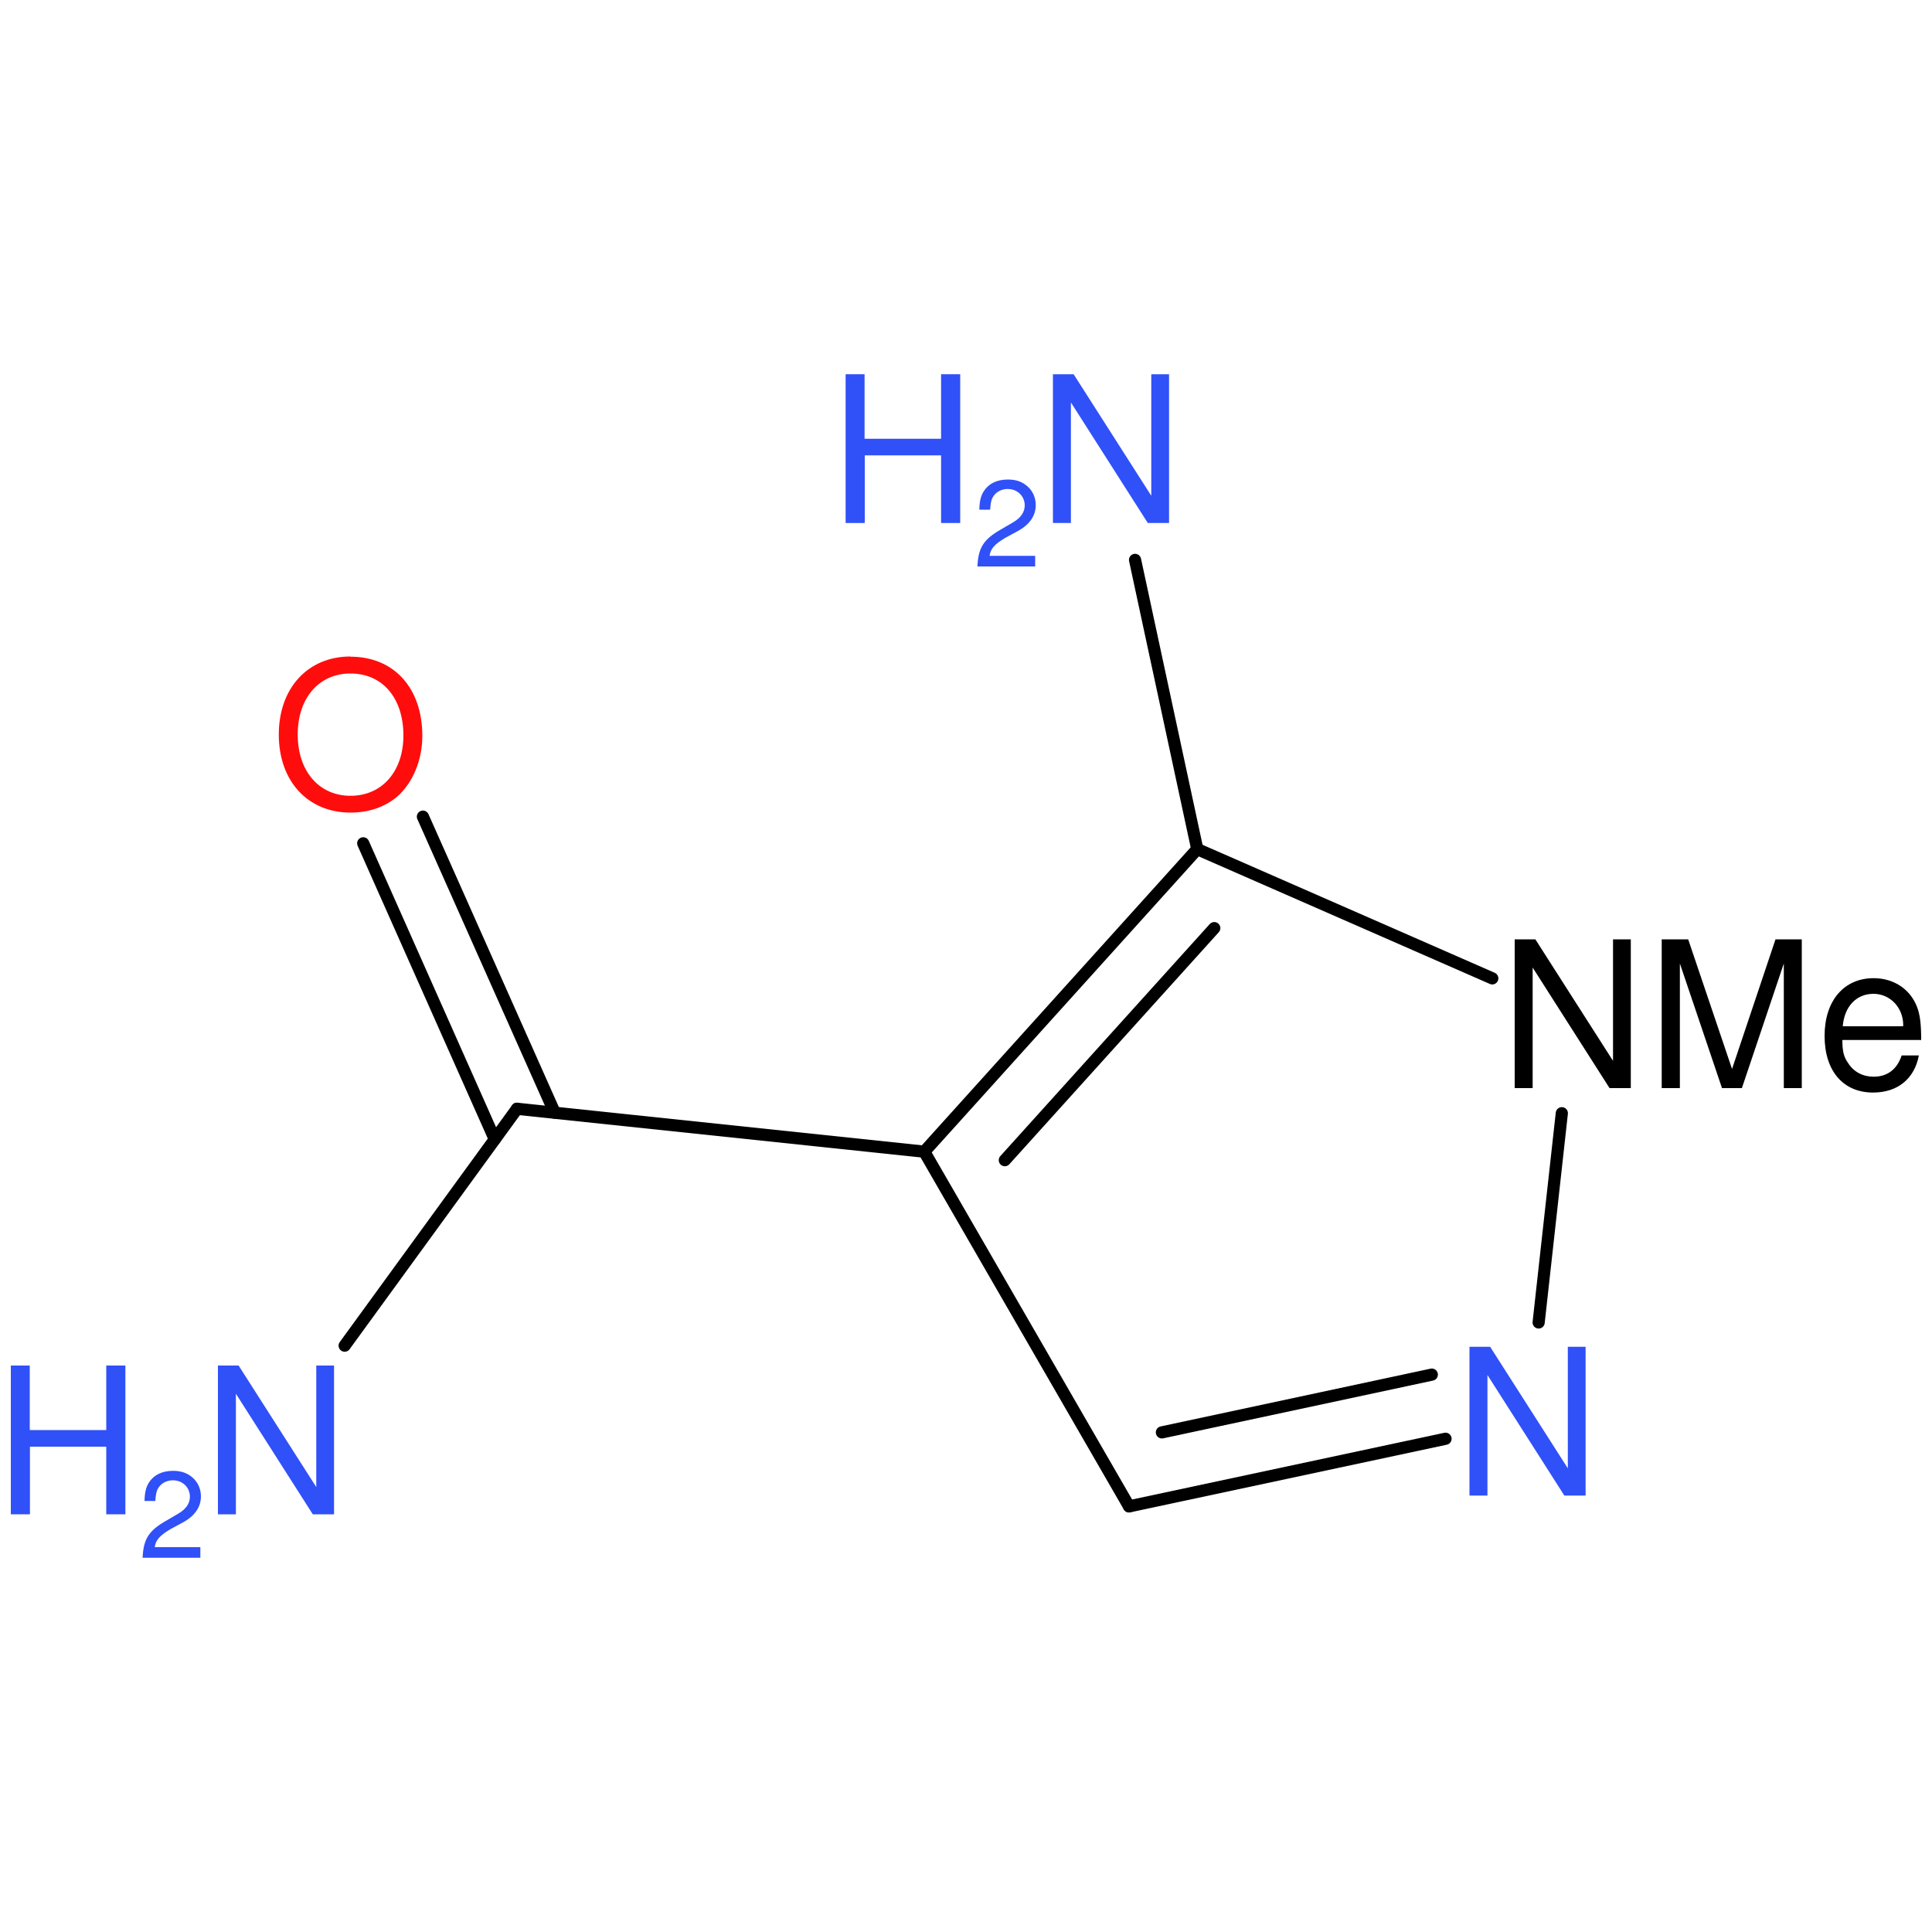
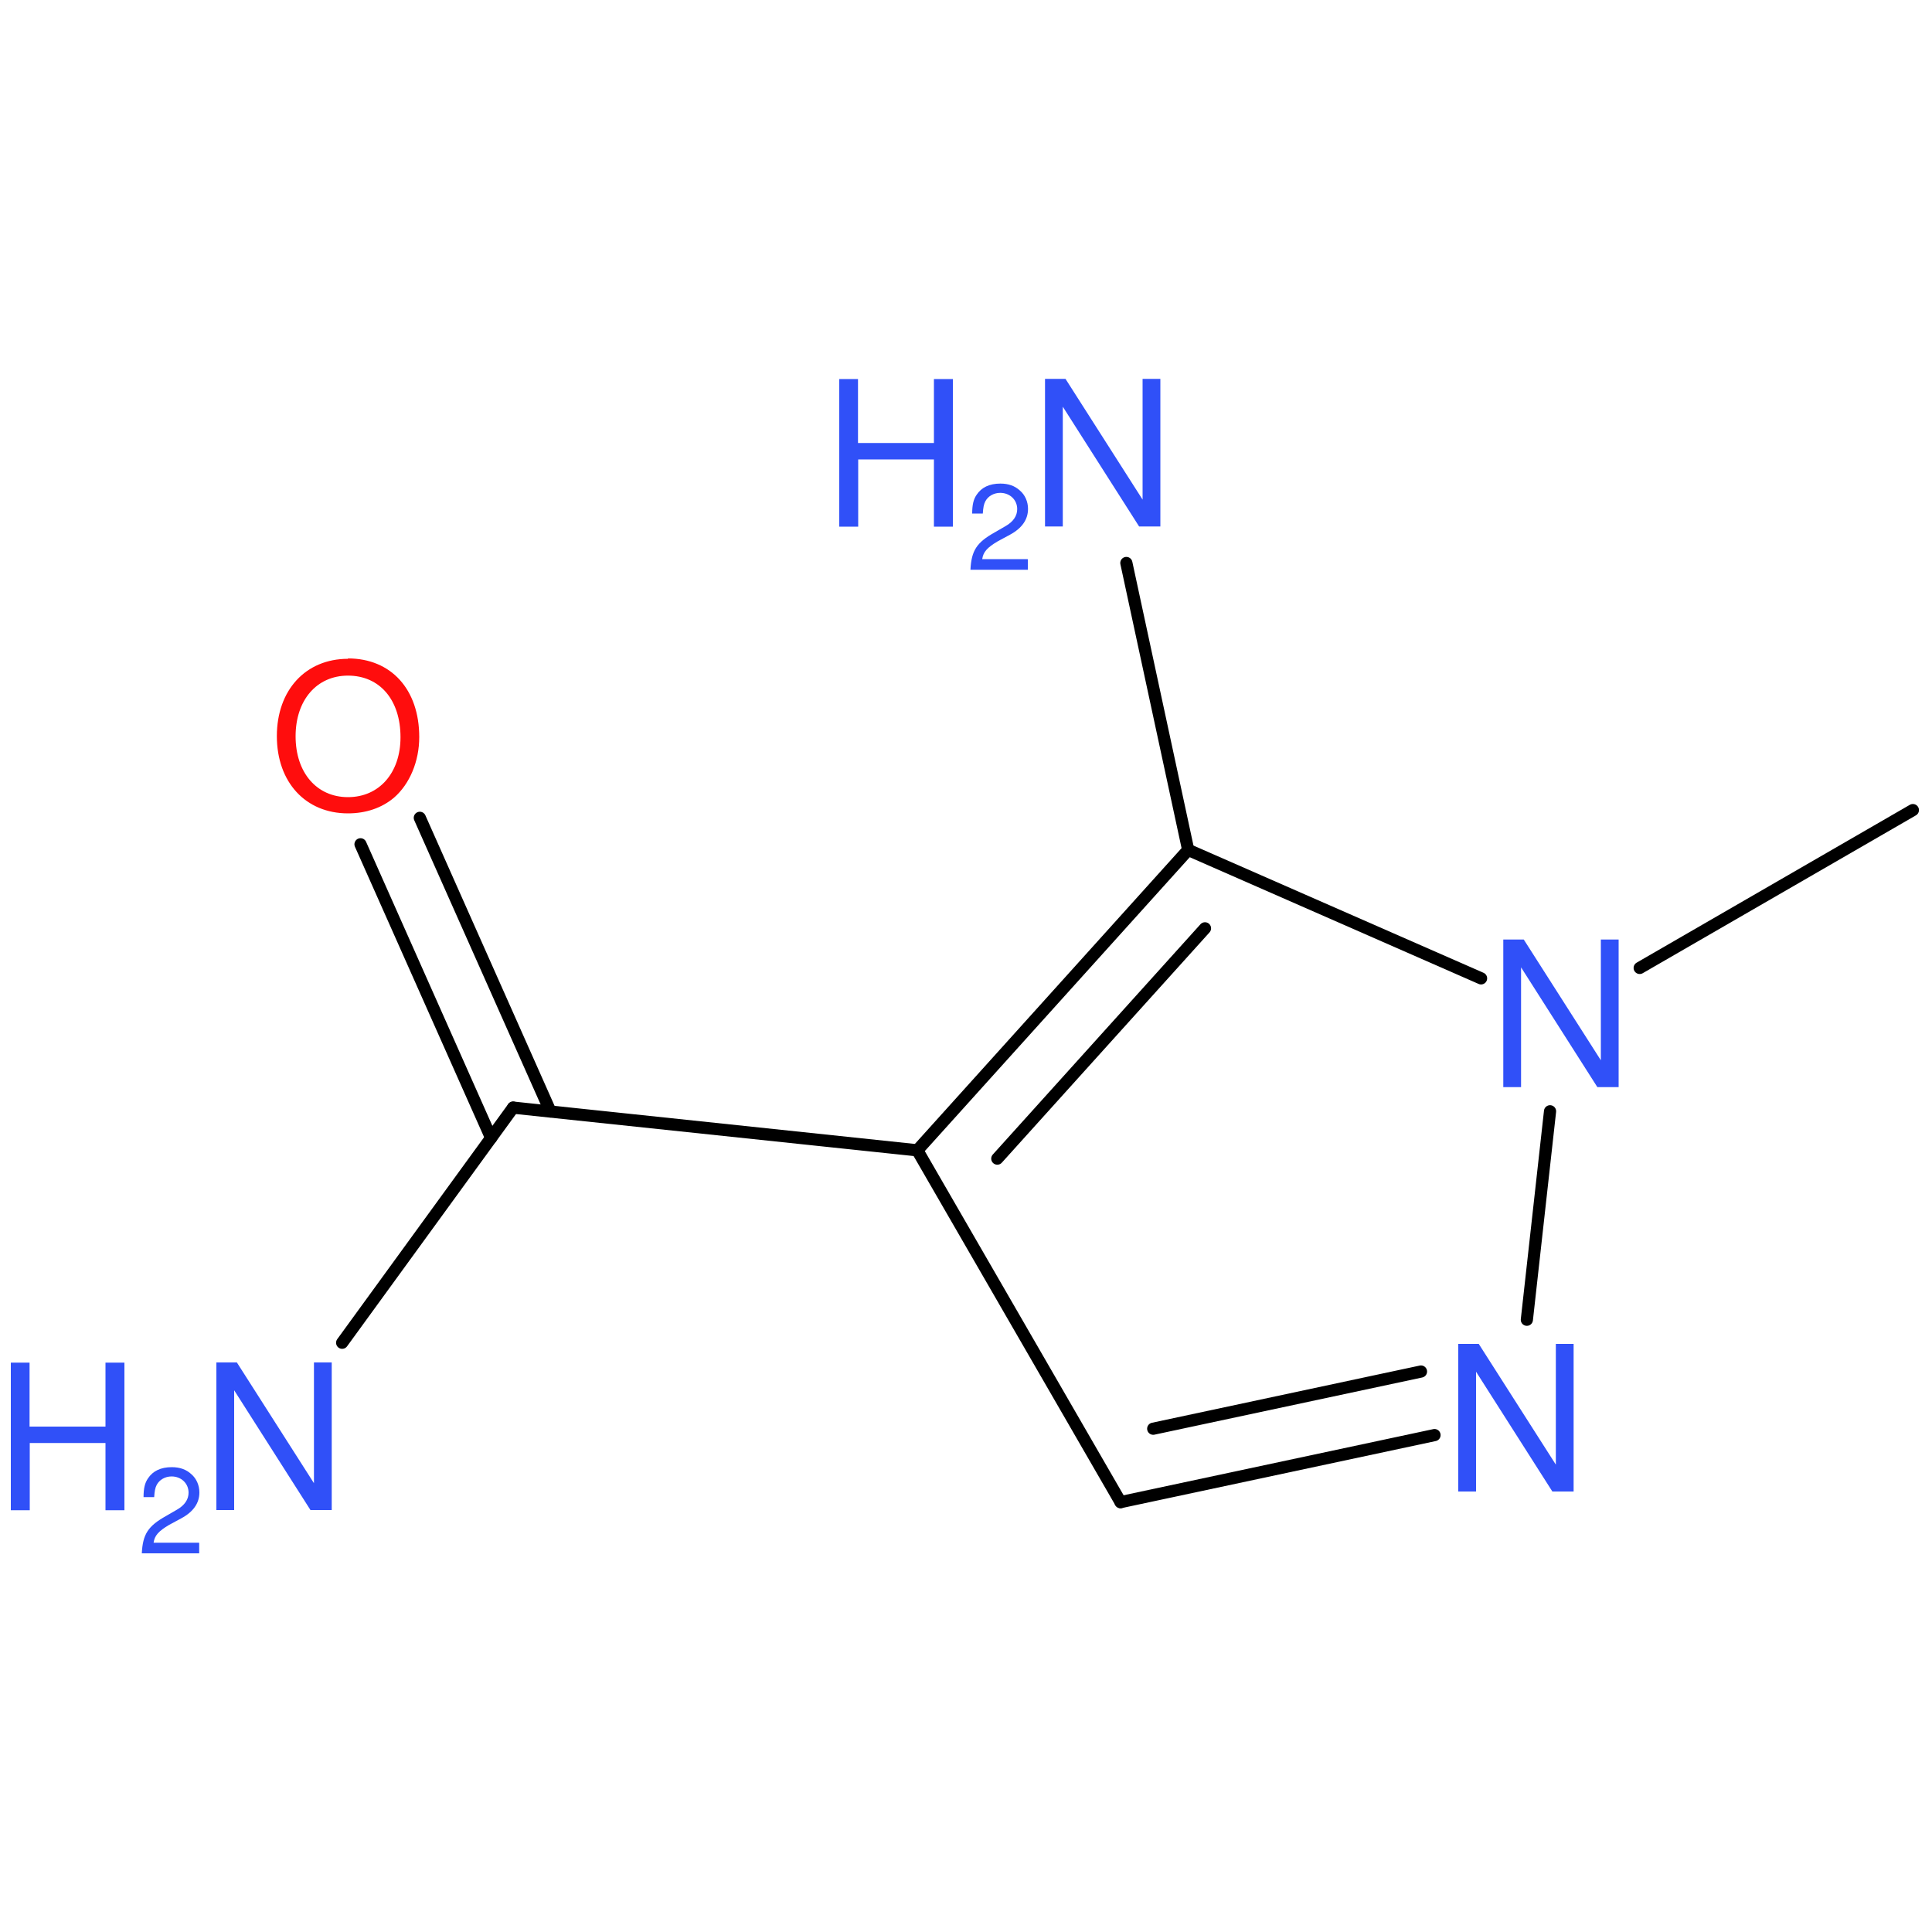
<svg xmlns="http://www.w3.org/2000/svg" version="1.2" width="100.0mm" height="100.0mm" viewBox="0 0 100.0 100.0">
  <g stroke-linecap="round" stroke-linejoin="round" stroke="#000000" stroke-width=".63" fill="#3050F8">
    <rect x=".0" y=".0" width="100.0" height="100.0" fill="none" stroke="none" />
    <g id="mol1" class="mol">
-       <line id="mol1bnd2" class="bond" x1="77.24" y1="50.64" x2="61.97" y2="43.95" />
+       <line id="mol1bnd1" class="bond" x1="99.01" y1="41.93" x2="84.87" y2="50.1" />
+       <line id="mol1bnd2" class="bond" x1="76.66" y1="50.64" x2="61.5" y2="43.99" />
      <g id="mol1bnd3" class="bond">
-         <line x1="61.97" y1="43.95" x2="47.84" y2="59.61" />
-         <line x1="62.85" y1="48.04" x2="52.01" y2="60.05" />
+         <line x1="61.5" y1="43.99" x2="47.48" y2="59.54" />
+         <line x1="62.37" y1="48.05" x2="51.62" y2="59.97" />
      </g>
-       <line id="mol1bnd4" class="bond" x1="47.84" y1="59.61" x2="58.44" y2="77.97" />
+       <line id="mol1bnd4" class="bond" x1="47.48" y1="59.54" x2="58.0" y2="77.75" />
      <g id="mol1bnd5" class="bond">
-         <line x1="58.44" y1="77.97" x2="74.82" y2="74.47" />
-         <line x1="60.14" y1="74.14" x2="74.11" y2="71.15" />
+         <line x1="58.0" y1="77.75" x2="74.25" y2="74.28" />
+         <line x1="59.69" y1="73.95" x2="73.55" y2="70.99" />
      </g>
-       <line id="mol1bnd6" class="bond" x1="80.84" y1="57.62" x2="79.64" y2="68.45" />
-       <line id="mol1bnd7" class="bond" x1="47.84" y1="59.61" x2="26.76" y2="57.39" />
+       <line id="mol1bnd6" class="bond" x1="80.23" y1="57.52" x2="79.03" y2="68.31" />
+       <line id="mol1bnd7" class="bond" x1="47.48" y1="59.54" x2="26.56" y2="57.33" />
      <g id="mol1bnd8" class="bond">
-         <line x1="25.61" y1="58.97" x2="18.8" y2="43.65" />
-         <line x1="28.71" y1="57.59" x2="21.89" y2="42.27" />
+         <line x1="25.42" y1="58.9" x2="18.66" y2="43.7" />
+         <line x1="28.49" y1="57.53" x2="21.73" y2="42.33" />
      </g>
-       <line id="mol1bnd9" class="bond" x1="26.76" y1="57.39" x2="17.84" y2="69.65" />
-       <line id="mol1bnd10" class="bond" x1="61.97" y1="43.95" x2="58.75" y2="28.98" />
-       <path id="mol1atm2" class="atom" d="M84.42 48.62h-.93v6.29l-4.02 -6.29h-1.07v7.7h.93v-6.24l3.98 6.24h1.1v-7.7zM90.16 56.32l2.17 -6.45v6.45h.93v-7.7h-1.36l-2.25 6.71l-2.27 -6.71h-1.37v7.7h.94v-6.45l2.18 6.45h1.03zM99.44 53.84c.0 -.84 -.06 -1.35 -.23 -1.76c-.36 -.9 -1.21 -1.45 -2.23 -1.45c-1.55 .0 -2.54 1.18 -2.54 2.99c.0 1.81 .96 2.93 2.51 2.93c1.27 .0 2.14 -.71 2.37 -1.92h-.89c-.24 .72 -.74 1.1 -1.45 1.1c-.56 .0 -1.04 -.25 -1.33 -.72c-.22 -.3 -.29 -.62 -.29 -1.18h4.07zM95.38 53.13c.08 -1.03 .7 -1.69 1.59 -1.69c.86 .0 1.54 .71 1.54 1.62c.0 .01 .0 .04 -.01 .06h-3.11z" stroke="none" fill="#000000" />
-       <path id="mol1atm6" class="atom" d="M82.08 69.71h-.93v6.29l-4.02 -6.29h-1.07v7.7h.93v-6.24l3.98 6.24h1.1v-7.7z" stroke="none" />
-       <path id="mol1atm8" class="atom" d="M18.14 33.98c-2.21 .0 -3.71 1.64 -3.71 4.04c.0 2.41 1.5 4.04 3.71 4.04c.94 .0 1.76 -.28 2.4 -.81c.82 -.71 1.32 -1.9 1.32 -3.16c.0 -2.47 -1.46 -4.1 -3.72 -4.1zM18.14 34.86c1.66 .0 2.74 1.27 2.74 3.21c.0 1.85 -1.1 3.12 -2.74 3.12c-1.62 .0 -2.73 -1.27 -2.73 -3.17c.0 -1.89 1.1 -3.16 2.73 -3.16z" stroke="none" fill="#FF0D0D" />
+       <line id="mol1bnd9" class="bond" x1="26.56" y1="57.33" x2="17.71" y2="69.5" />
+       <line id="mol1bnd10" class="bond" x1="61.5" y1="43.99" x2="58.3" y2="29.14" />
+       <path id="mol1atm2" class="atom" d="M83.78 48.63h-.92v6.25l-3.99 -6.25h-1.06v7.64h.92v-6.2l3.95 6.2h1.1v-7.64z" stroke="none" />
+       <path id="mol1atm6" class="atom" d="M81.45 69.56h-.92v6.25l-3.99 -6.25h-1.06v7.64h.92v-6.2l3.95 6.2h1.1v-7.64z" stroke="none" />
+       <path id="mol1atm8" class="atom" d="M18.01 34.1c-2.19 .0 -3.68 1.62 -3.68 4.0c.0 2.39 1.49 4.0 3.68 4.0c.93 .0 1.75 -.28 2.38 -.81c.82 -.71 1.31 -1.89 1.31 -3.14c.0 -2.46 -1.45 -4.07 -3.69 -4.07zM18.01 34.97c1.65 .0 2.72 1.26 2.72 3.19c.0 1.84 -1.1 3.1 -2.72 3.1c-1.61 .0 -2.71 -1.26 -2.71 -3.15c.0 -1.88 1.1 -3.14 2.71 -3.14z" stroke="none" fill="#FF0D0D" />
      <g id="mol1atm9" class="atom">
-         <path d="M17.3 70.68h-.93v6.29l-4.02 -6.29h-1.07v7.7h.93v-6.24l3.98 6.24h1.1v-7.7z" stroke="none" />
-         <path d="M5.5 74.88v3.5h.99v-7.7h-.99v3.34h-3.96v-3.34h-.98v7.7h.99v-3.5h3.95z" stroke="none" />
-         <path d="M10.37 80.08h-2.36c.05 -.37 .26 -.6 .81 -.93l.63 -.34c.63 -.34 .95 -.8 .95 -1.36c.0 -.37 -.15 -.72 -.42 -.96c-.27 -.24 -.59 -.36 -1.02 -.36c-.57 .0 -.99 .21 -1.24 .59c-.16 .24 -.23 .52 -.24 .97h.56c.02 -.3 .05 -.49 .13 -.63c.14 -.27 .44 -.44 .78 -.44c.5 .0 .88 .37 .88 .85c.0 .35 -.21 .65 -.61 .88l-.58 .34c-.94 .53 -1.21 .95 -1.26 1.94h2.99v-.55z" stroke="none" />
+         <path d="M17.17 70.52h-.92v6.25l-3.99 -6.25h-1.06v7.64h.92v-6.2l3.95 6.2h1.1v-7.64z" stroke="none" />
+         <path d="M5.46 74.69v3.48h.98v-7.64h-.98v3.31h-3.93v-3.31h-.97v7.64h.98v-3.48h3.92z" stroke="none" />
+         <path d="M10.29 79.85h-2.34c.05 -.37 .26 -.6 .8 -.92l.63 -.34c.63 -.34 .94 -.79 .94 -1.34c.0 -.37 -.15 -.72 -.42 -.95c-.26 -.24 -.59 -.36 -1.01 -.36c-.57 .0 -.98 .2 -1.23 .58c-.16 .23 -.23 .51 -.23 .97h.55c.02 -.3 .05 -.48 .13 -.63c.14 -.27 .44 -.44 .77 -.44c.5 .0 .88 .36 .88 .84c.0 .35 -.2 .65 -.6 .88l-.57 .33c-.93 .52 -1.2 .94 -1.25 1.93h2.97v-.54z" stroke="none" />
      </g>
      <g id="mol1atm10" class="atom">
-         <path d="M60.52 19.37h-.93v6.29l-4.02 -6.29h-1.07v7.7h.93v-6.24l3.98 6.24h1.1v-7.7z" stroke="none" />
-         <path d="M48.71 23.57v3.5h.99v-7.7h-.99v3.34h-3.96v-3.34h-.98v7.7h.99v-3.5h3.95z" stroke="none" />
-         <path d="M53.58 28.77h-2.36c.05 -.37 .26 -.6 .81 -.93l.63 -.34c.63 -.34 .95 -.8 .95 -1.36c.0 -.37 -.15 -.72 -.42 -.96c-.27 -.24 -.59 -.36 -1.02 -.36c-.57 .0 -.99 .21 -1.24 .59c-.16 .24 -.23 .52 -.24 .97h.56c.02 -.3 .05 -.49 .13 -.63c.14 -.27 .44 -.44 .78 -.44c.5 .0 .88 .37 .88 .85c.0 .35 -.21 .65 -.61 .88l-.58 .34c-.94 .53 -1.21 .95 -1.26 1.94h2.99v-.55z" stroke="none" />
+         <path d="M60.06 19.61h-.92v6.25l-3.99 -6.25h-1.06v7.64h.92v-6.2l3.95 6.2h1.1v-7.64z" stroke="none" />
+         <path d="M48.34 23.78v3.48h.98v-7.64h-.98v3.31h-3.93v-3.31h-.97v7.64h.98v-3.48h3.92z" stroke="none" />
+         <path d="M53.18 28.94h-2.34c.05 -.37 .26 -.6 .8 -.92l.63 -.34c.63 -.34 .94 -.79 .94 -1.34c.0 -.37 -.15 -.72 -.42 -.95c-.26 -.24 -.59 -.36 -1.01 -.36c-.57 .0 -.98 .2 -1.23 .58c-.16 .23 -.23 .51 -.23 .97h.55c.02 -.3 .05 -.48 .13 -.63c.14 -.27 .44 -.44 .77 -.44c.5 .0 .88 .36 .88 .84c.0 .35 -.2 .65 -.6 .88l-.57 .33c-.93 .52 -1.2 .94 -1.25 1.93h2.97v-.54z" stroke="none" />
      </g>
    </g>
  </g>
</svg>
